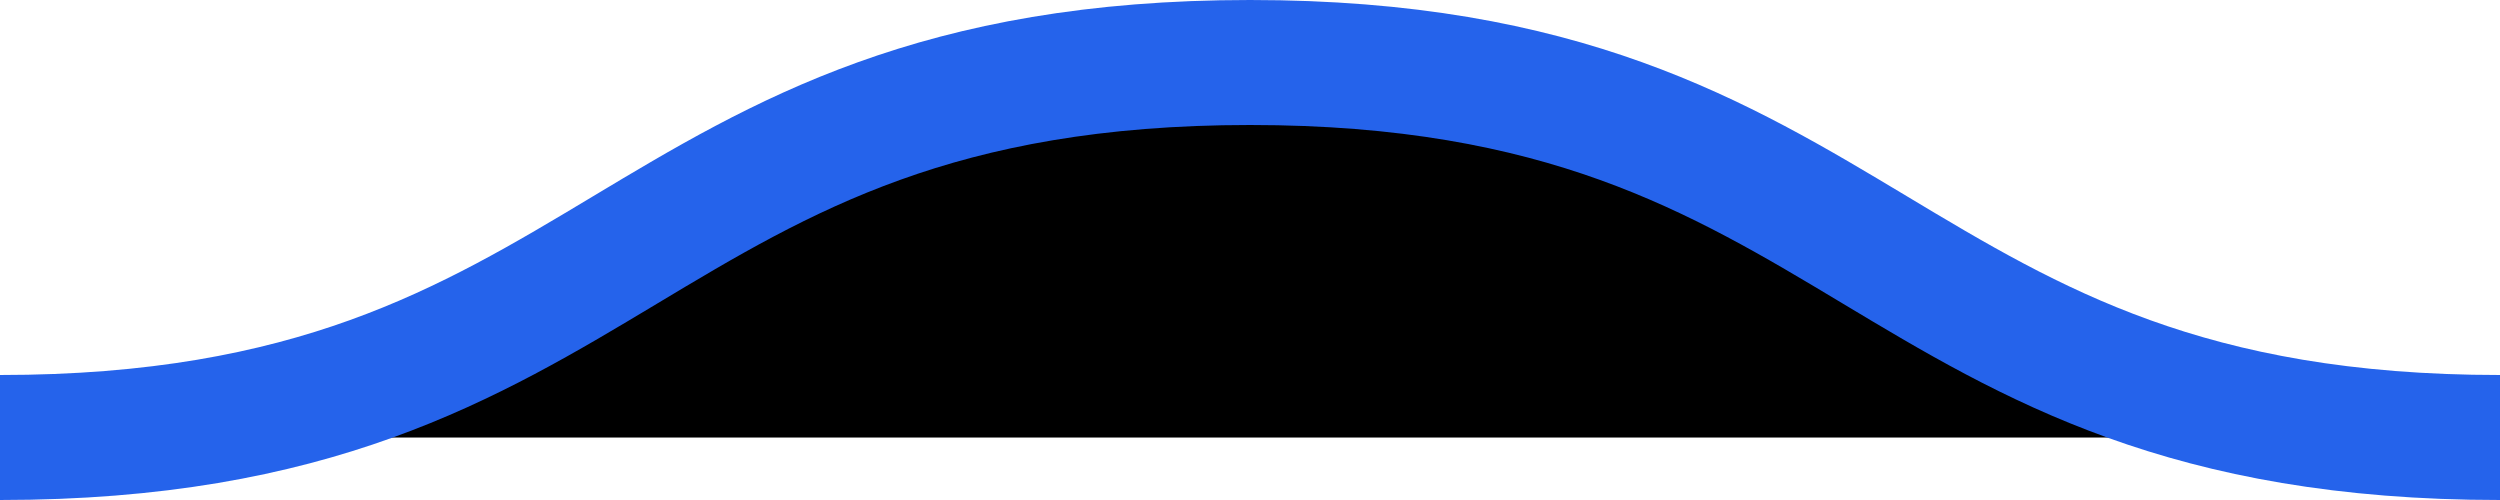
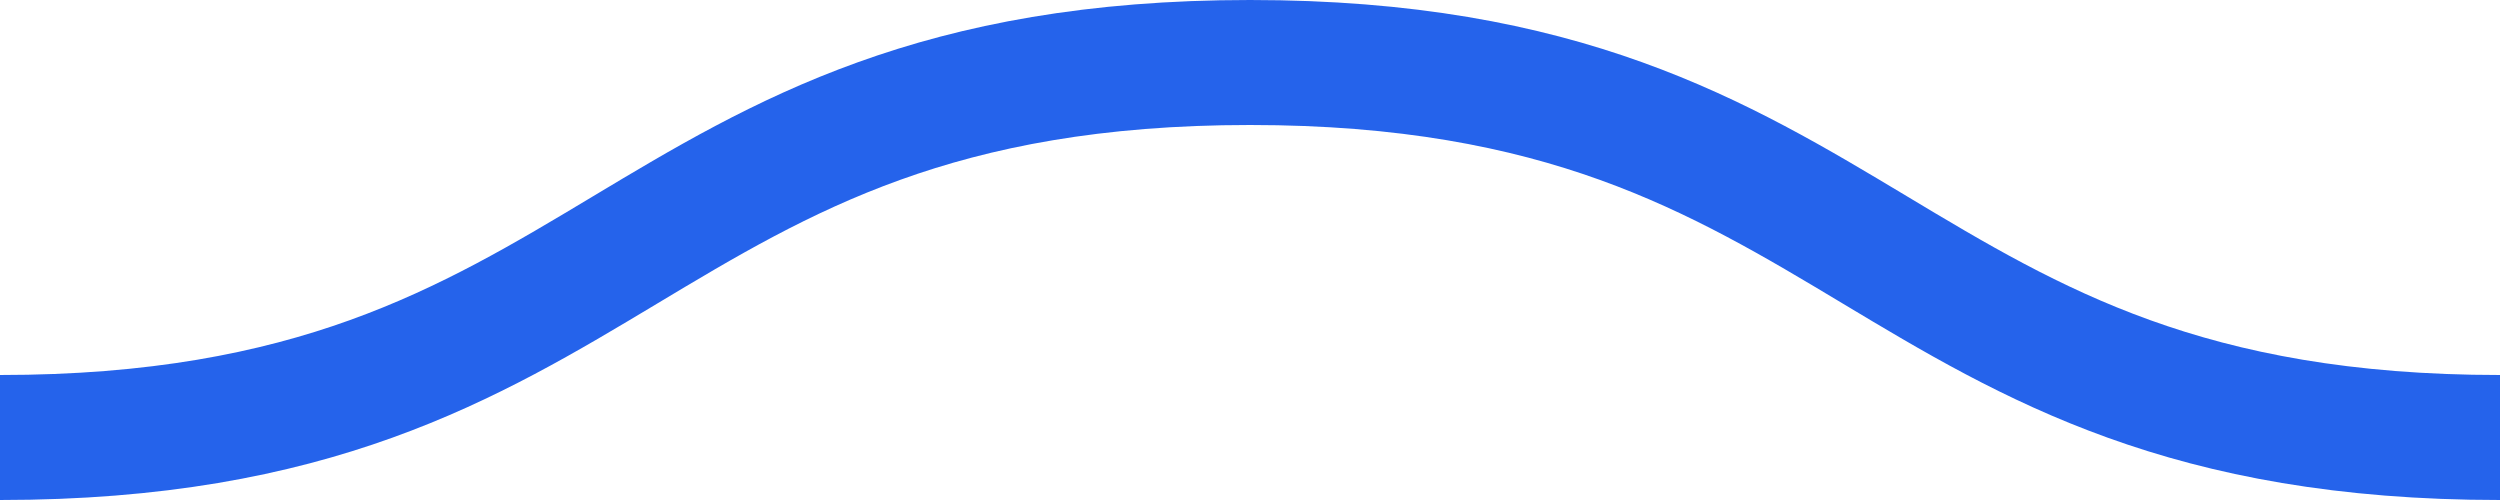
<svg xmlns="http://www.w3.org/2000/svg" viewBox="0 0 20 4">
-   <path stroke="#2563eb" stroke-width="1" d="M0,3.5 c 5,0,5,-3,10,-3 s 5,3,10,3 c 5,0,5,-3,10,-3 s 5,3,10,3" />
+   <path stroke="#2563eb" fill="transparent" stroke-width="1" d="M0,3.5 c 5,0,5,-3,10,-3 s 5,3,10,3 c 5,0,5,-3,10,-3 s 5,3,10,3" />
</svg>
